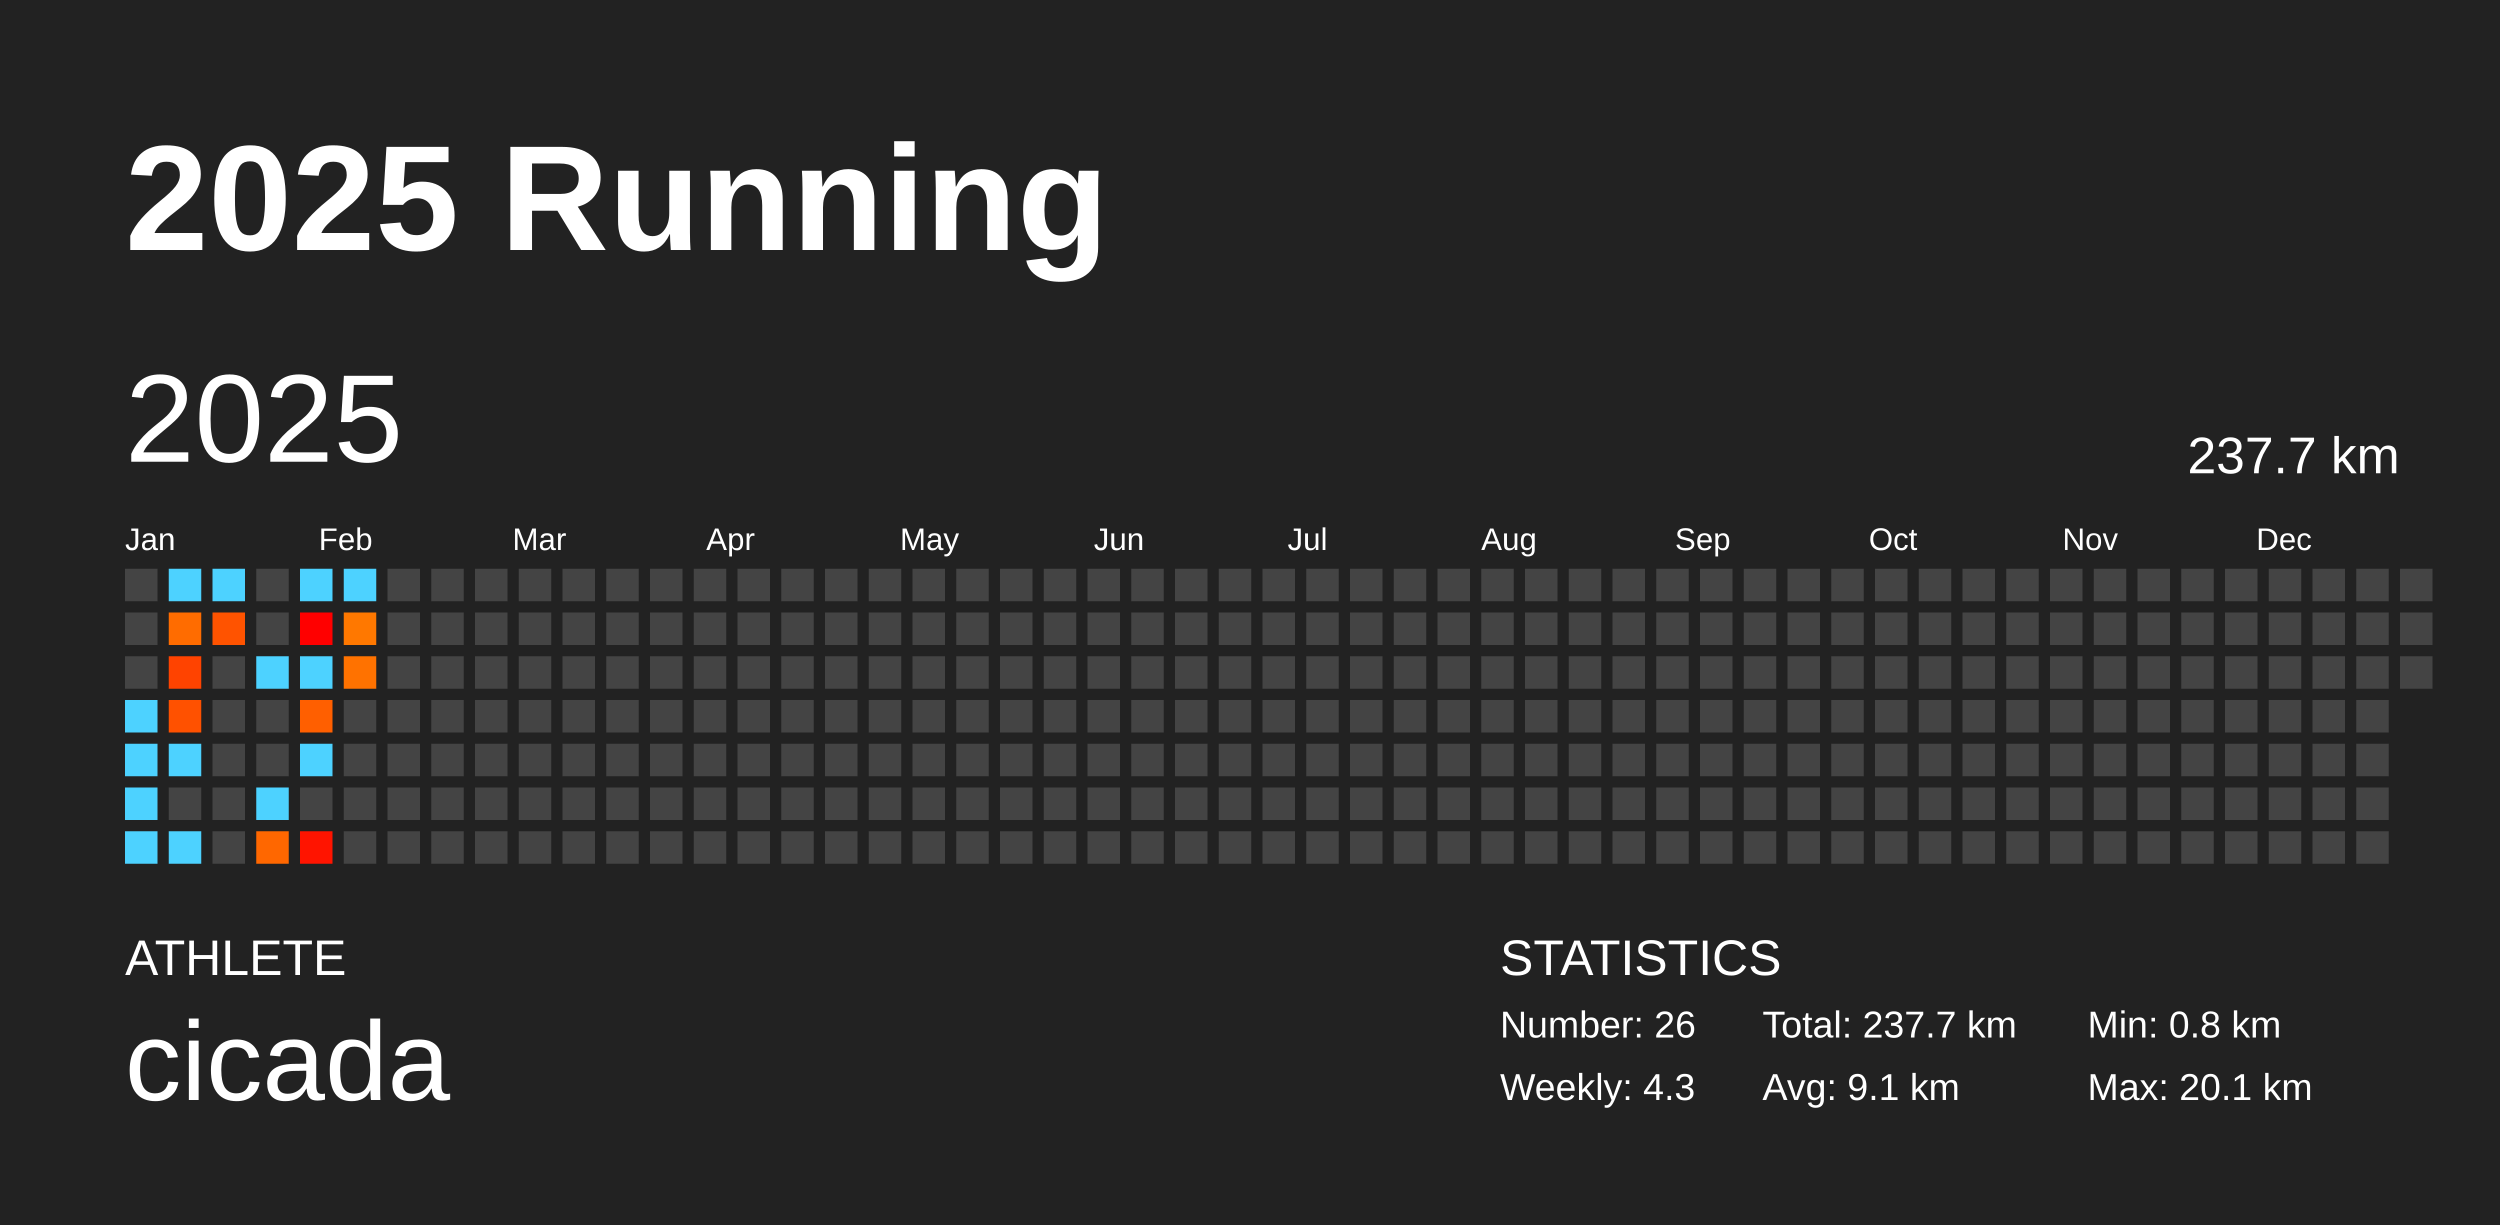
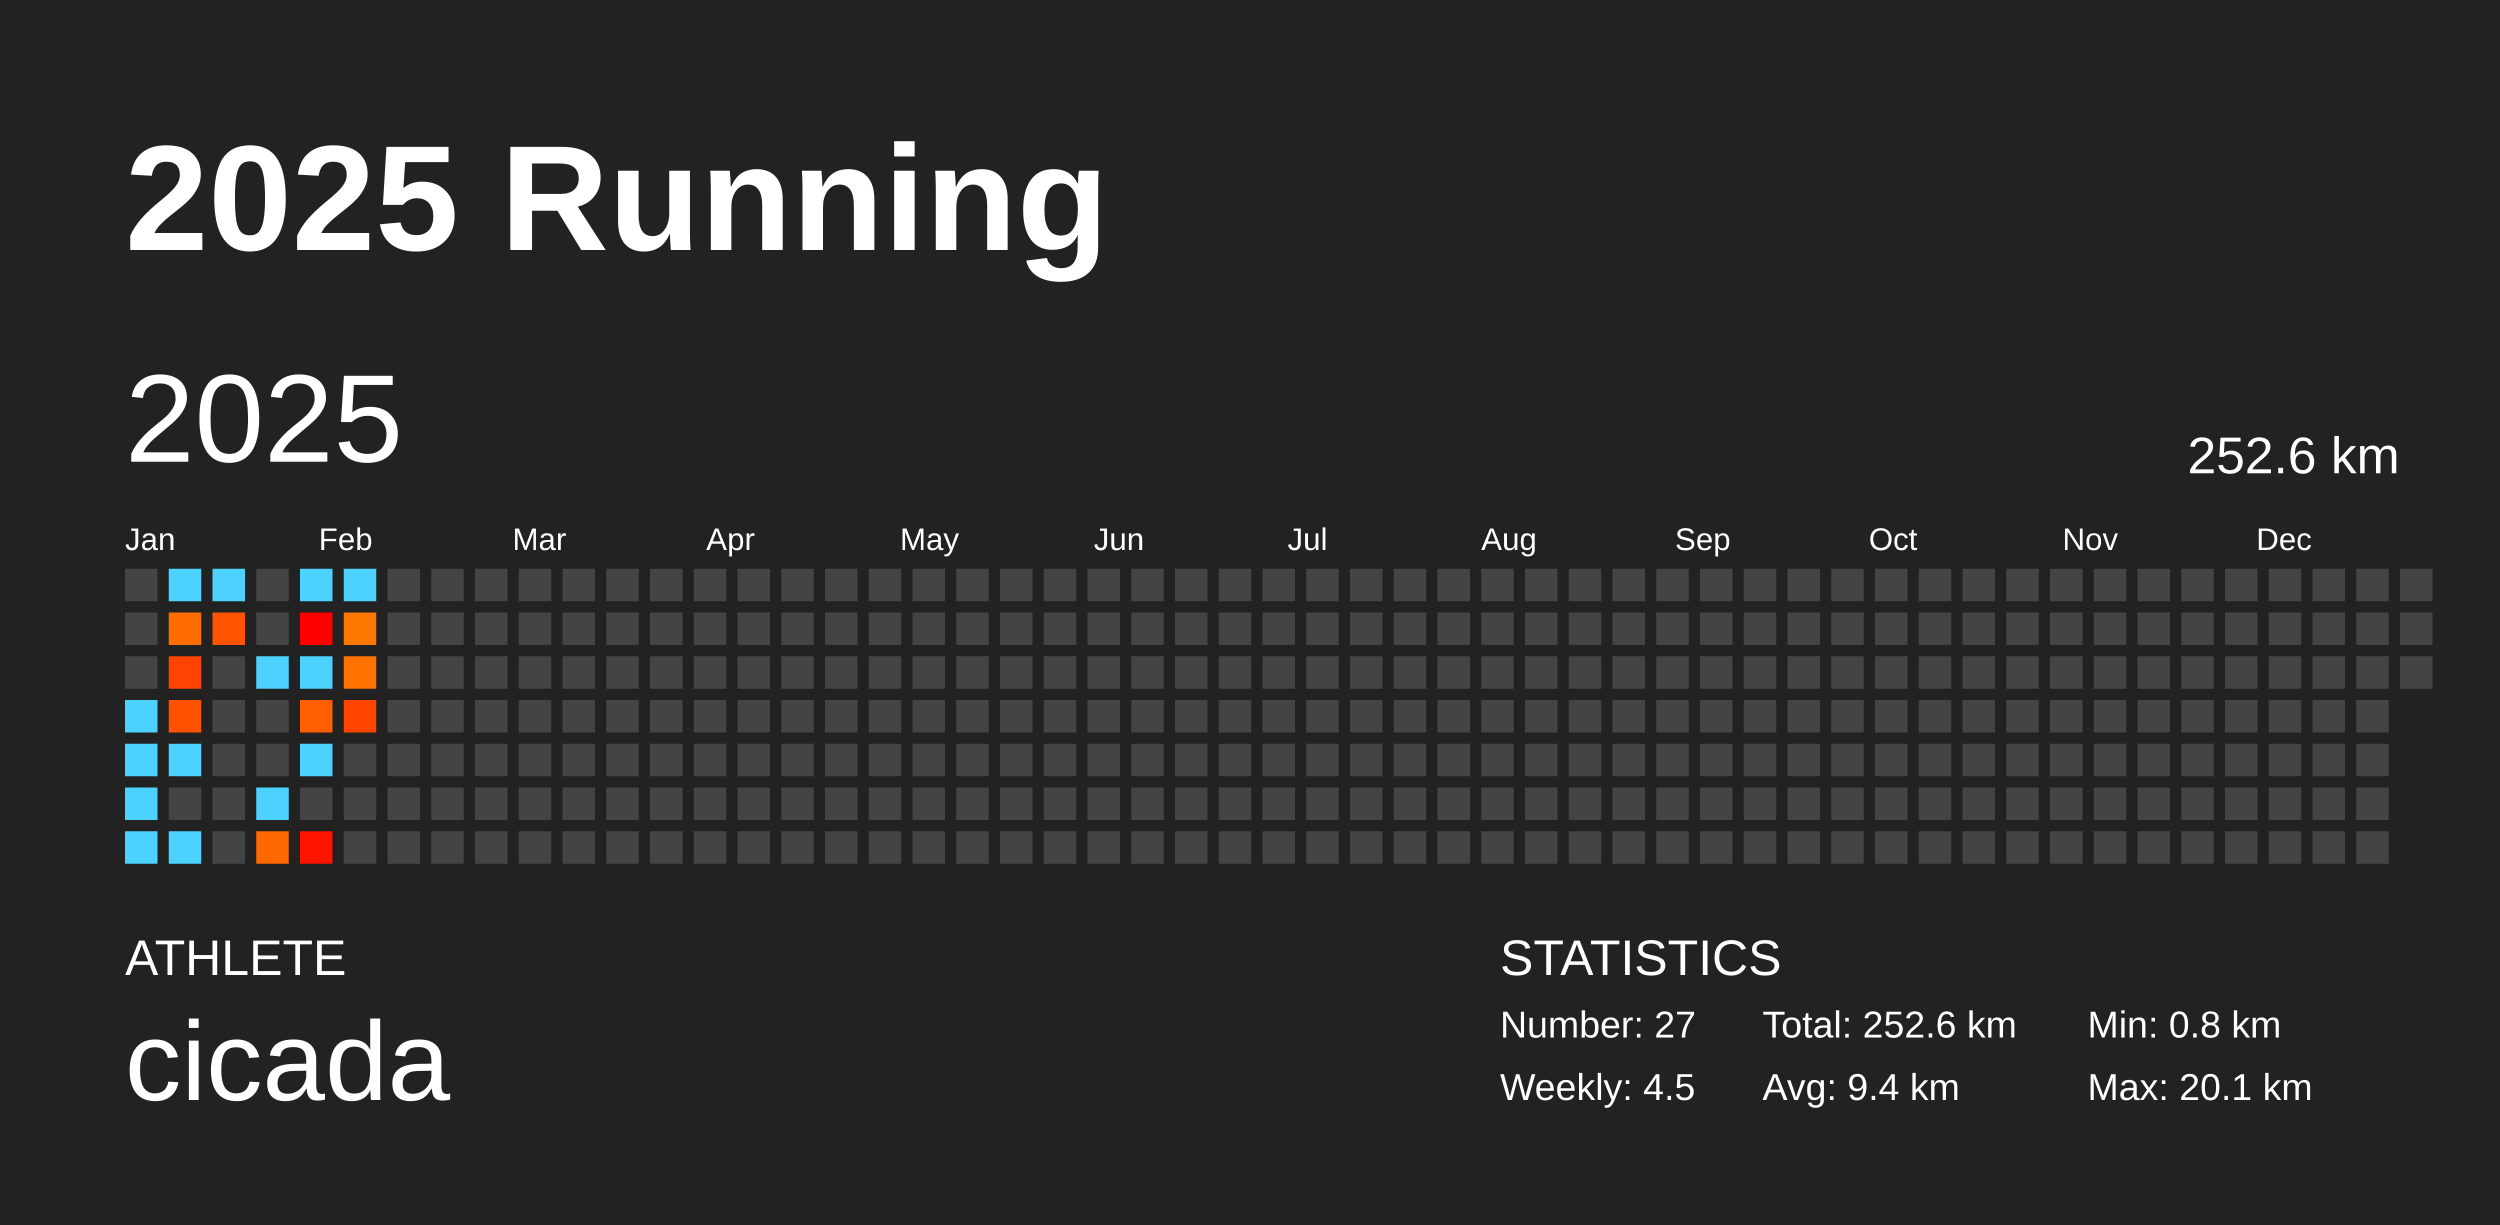
<svg xmlns="http://www.w3.org/2000/svg" baseProfile="full" height="98mm" version="1.1" viewBox="0,0,200,98" width="200mm">
  <defs />
  <rect fill="#222222" height="98" width="200" x="0" y="0" />
  <text fill="#FFFFFF" style="font-size:12px; font-family:Arial; font-weight:bold;" x="10" y="20">2025 Running</text>
  <text fill="#FFFFFF" style="font-size:4px; font-family:Arial" x="10" y="78">ATHLETE</text>
  <text fill="#FFFFFF" style="font-size:9px; font-family:Arial" x="10" y="88">cicada</text>
  <text fill="#FFFFFF" style="font-size:4px; font-family:Arial" x="120" y="78">STATISTICS</text>
-   <text fill="#FFFFFF" style="font-size:3px; font-family:Arial" x="120" y="83">Number: 26</text>
-   <text fill="#FFFFFF" style="font-size:3px; font-family:Arial" x="120" y="88">Weekly: 4.3</text>
-   <text fill="#FFFFFF" style="font-size:3px; font-family:Arial" x="141" y="83">Total: 237.7 km</text>
-   <text fill="#FFFFFF" style="font-size:3px; font-family:Arial" x="141" y="88">Avg: 9.1 km</text>
+   <text fill="#FFFFFF" style="font-size:3px; font-family:Arial" x="120" y="83">Number: 27</text>
+   <text fill="#FFFFFF" style="font-size:3px; font-family:Arial" x="120" y="88">Weekly: 4.5</text>
+   <text fill="#FFFFFF" style="font-size:3px; font-family:Arial" x="141" y="83">Total: 252.6 km</text>
+   <text fill="#FFFFFF" style="font-size:3px; font-family:Arial" x="141" y="88">Avg: 9.4 km</text>
  <text fill="#FFFFFF" style="font-size:3px; font-family:Arial" x="167" y="83">Min: 0.8 km</text>
  <text fill="#FFFFFF" style="font-size:3px; font-family:Arial" x="167" y="88">Max: 20.1 km</text>
  <text dominant-baseline="hanging" fill="#FFFFFF" style="font-size:10.0px; font-family:Arial;" x="10" y="30">2025</text>
-   <text dominant-baseline="hanging" fill="#FFFFFF" style="font-size:4.125px; font-family:Arial;" x="175" y="35">237.7 km</text>
+   <text dominant-baseline="hanging" fill="#FFFFFF" style="font-size:4.125px; font-family:Arial;" x="175" y="35">252.6 km</text>
  <text fill="#FFFFFF" style="font-size:2.5px; font-family:Arial" x="10.0" y="44">Jan</text>
  <text fill="#FFFFFF" style="font-size:2.5px; font-family:Arial" x="25.5" y="44">Feb</text>
  <text fill="#FFFFFF" style="font-size:2.5px; font-family:Arial" x="41.0" y="44">Mar</text>
  <text fill="#FFFFFF" style="font-size:2.5px; font-family:Arial" x="56.5" y="44">Apr</text>
  <text fill="#FFFFFF" style="font-size:2.5px; font-family:Arial" x="72.0" y="44">May</text>
  <text fill="#FFFFFF" style="font-size:2.5px; font-family:Arial" x="87.5" y="44">Jun</text>
  <text fill="#FFFFFF" style="font-size:2.5px; font-family:Arial" x="103.0" y="44">Jul</text>
  <text fill="#FFFFFF" style="font-size:2.5px; font-family:Arial" x="118.5" y="44">Aug</text>
  <text fill="#FFFFFF" style="font-size:2.5px; font-family:Arial" x="134.0" y="44">Sep</text>
  <text fill="#FFFFFF" style="font-size:2.5px; font-family:Arial" x="149.5" y="44">Oct</text>
  <text fill="#FFFFFF" style="font-size:2.5px; font-family:Arial" x="165.0" y="44">Nov</text>
  <text fill="#FFFFFF" style="font-size:2.5px; font-family:Arial" x="180.5" y="44">Dec</text>
  <rect fill="#444444" height="2.6" width="2.6" x="10.0" y="45.5" />
  <rect fill="#444444" height="2.6" width="2.6" x="10.0" y="49.0" />
  <rect fill="#444444" height="2.6" width="2.6" x="10.0" y="52.5" />
  <rect fill="#4dd2ff" height="2.6" width="2.6" x="10.0" y="56.0" />
  <rect fill="#4dd2ff" height="2.6" width="2.6" x="10.0" y="59.5" />
  <rect fill="#4dd2ff" height="2.6" width="2.6" x="10.0" y="63.0" />
  <rect fill="#4dd2ff" height="2.6" width="2.6" x="10.0" y="66.5" />
  <rect fill="#4dd2ff" height="2.6" width="2.6" x="13.5" y="45.5" />
  <rect fill="#ff6c00" height="2.6" width="2.6" x="13.5" y="49.0" />
  <rect fill="#ff4300" height="2.6" width="2.6" x="13.5" y="52.5" />
  <rect fill="#ff5100" height="2.6" width="2.6" x="13.5" y="56.0" />
  <rect fill="#4dd2ff" height="2.6" width="2.6" x="13.5" y="59.5" />
  <rect fill="#444444" height="2.6" width="2.6" x="13.5" y="63.0" />
  <rect fill="#4dd2ff" height="2.6" width="2.6" x="13.5" y="66.5" />
  <rect fill="#4dd2ff" height="2.6" width="2.6" x="17.0" y="45.5" />
  <rect fill="#ff5300" height="2.6" width="2.6" x="17.0" y="49.0" />
  <rect fill="#444444" height="2.6" width="2.6" x="17.0" y="52.5" />
  <rect fill="#444444" height="2.6" width="2.6" x="17.0" y="56.0" />
  <rect fill="#444444" height="2.6" width="2.6" x="17.0" y="59.5" />
  <rect fill="#444444" height="2.6" width="2.6" x="17.0" y="63.0" />
  <rect fill="#444444" height="2.6" width="2.6" x="17.0" y="66.5" />
  <rect fill="#444444" height="2.6" width="2.6" x="20.5" y="45.5" />
  <rect fill="#444444" height="2.6" width="2.6" x="20.5" y="49.0" />
  <rect fill="#4dd2ff" height="2.6" width="2.6" x="20.5" y="52.5" />
  <rect fill="#444444" height="2.6" width="2.6" x="20.5" y="56.0" />
  <rect fill="#444444" height="2.6" width="2.6" x="20.5" y="59.5" />
  <rect fill="#4dd2ff" height="2.6" width="2.6" x="20.5" y="63.0" />
  <rect fill="#ff6700" height="2.6" width="2.6" x="20.5" y="66.5" />
  <rect fill="#4dd2ff" height="2.6" width="2.6" x="24.0" y="45.5" />
  <rect fill="red" height="2.6" width="2.6" x="24.0" y="49.0" />
  <rect fill="#4dd2ff" height="2.6" width="2.6" x="24.0" y="52.5" />
  <rect fill="#ff5f00" height="2.6" width="2.6" x="24.0" y="56.0" />
  <rect fill="#4dd2ff" height="2.6" width="2.6" x="24.0" y="59.5" />
  <rect fill="#444444" height="2.6" width="2.6" x="24.0" y="63.0" />
  <rect fill="#ff1400" height="2.6" width="2.6" x="24.0" y="66.5" />
  <rect fill="#4dd2ff" height="2.6" width="2.6" x="27.5" y="45.5" />
  <rect fill="#ff7800" height="2.6" width="2.6" x="27.5" y="49.0" />
  <rect fill="#ff7200" height="2.6" width="2.6" x="27.5" y="52.5" />
-   <rect fill="#444444" height="2.6" width="2.6" x="27.5" y="56.0" />
+   <rect fill="#ff4400" height="2.6" width="2.6" x="27.5" y="56.0" />
  <rect fill="#444444" height="2.6" width="2.6" x="27.5" y="59.5" />
  <rect fill="#444444" height="2.6" width="2.6" x="27.5" y="63.0" />
  <rect fill="#444444" height="2.6" width="2.6" x="27.5" y="66.5" />
  <rect fill="#444444" height="2.6" width="2.6" x="31.0" y="45.5" />
  <rect fill="#444444" height="2.6" width="2.6" x="31.0" y="49.0" />
  <rect fill="#444444" height="2.6" width="2.6" x="31.0" y="52.5" />
  <rect fill="#444444" height="2.6" width="2.6" x="31.0" y="56.0" />
  <rect fill="#444444" height="2.6" width="2.6" x="31.0" y="59.5" />
  <rect fill="#444444" height="2.6" width="2.6" x="31.0" y="63.0" />
  <rect fill="#444444" height="2.6" width="2.6" x="31.0" y="66.5" />
  <rect fill="#444444" height="2.6" width="2.6" x="34.5" y="45.5" />
  <rect fill="#444444" height="2.6" width="2.6" x="34.5" y="49.0" />
  <rect fill="#444444" height="2.6" width="2.6" x="34.5" y="52.5" />
  <rect fill="#444444" height="2.6" width="2.6" x="34.5" y="56.0" />
  <rect fill="#444444" height="2.6" width="2.6" x="34.5" y="59.5" />
  <rect fill="#444444" height="2.6" width="2.6" x="34.5" y="63.0" />
  <rect fill="#444444" height="2.6" width="2.6" x="34.5" y="66.5" />
  <rect fill="#444444" height="2.6" width="2.6" x="38.0" y="45.5" />
  <rect fill="#444444" height="2.6" width="2.6" x="38.0" y="49.0" />
  <rect fill="#444444" height="2.6" width="2.6" x="38.0" y="52.5" />
  <rect fill="#444444" height="2.6" width="2.6" x="38.0" y="56.0" />
  <rect fill="#444444" height="2.6" width="2.6" x="38.0" y="59.5" />
  <rect fill="#444444" height="2.6" width="2.6" x="38.0" y="63.0" />
  <rect fill="#444444" height="2.6" width="2.6" x="38.0" y="66.5" />
  <rect fill="#444444" height="2.6" width="2.6" x="41.5" y="45.5" />
  <rect fill="#444444" height="2.6" width="2.6" x="41.5" y="49.0" />
  <rect fill="#444444" height="2.6" width="2.6" x="41.5" y="52.5" />
  <rect fill="#444444" height="2.6" width="2.6" x="41.5" y="56.0" />
  <rect fill="#444444" height="2.6" width="2.6" x="41.5" y="59.5" />
  <rect fill="#444444" height="2.6" width="2.6" x="41.5" y="63.0" />
  <rect fill="#444444" height="2.6" width="2.6" x="41.5" y="66.5" />
  <rect fill="#444444" height="2.6" width="2.6" x="45.0" y="45.5" />
  <rect fill="#444444" height="2.6" width="2.6" x="45.0" y="49.0" />
  <rect fill="#444444" height="2.6" width="2.6" x="45.0" y="52.5" />
  <rect fill="#444444" height="2.6" width="2.6" x="45.0" y="56.0" />
  <rect fill="#444444" height="2.6" width="2.6" x="45.0" y="59.5" />
  <rect fill="#444444" height="2.6" width="2.6" x="45.0" y="63.0" />
  <rect fill="#444444" height="2.6" width="2.6" x="45.0" y="66.5" />
  <rect fill="#444444" height="2.6" width="2.6" x="48.5" y="45.5" />
  <rect fill="#444444" height="2.6" width="2.6" x="48.5" y="49.0" />
  <rect fill="#444444" height="2.6" width="2.6" x="48.5" y="52.5" />
  <rect fill="#444444" height="2.6" width="2.6" x="48.5" y="56.0" />
  <rect fill="#444444" height="2.6" width="2.6" x="48.5" y="59.5" />
  <rect fill="#444444" height="2.6" width="2.6" x="48.5" y="63.0" />
  <rect fill="#444444" height="2.6" width="2.6" x="48.5" y="66.5" />
  <rect fill="#444444" height="2.6" width="2.6" x="52.0" y="45.5" />
  <rect fill="#444444" height="2.6" width="2.6" x="52.0" y="49.0" />
  <rect fill="#444444" height="2.6" width="2.6" x="52.0" y="52.5" />
  <rect fill="#444444" height="2.6" width="2.6" x="52.0" y="56.0" />
  <rect fill="#444444" height="2.6" width="2.6" x="52.0" y="59.5" />
  <rect fill="#444444" height="2.6" width="2.6" x="52.0" y="63.0" />
  <rect fill="#444444" height="2.6" width="2.6" x="52.0" y="66.5" />
  <rect fill="#444444" height="2.6" width="2.6" x="55.5" y="45.5" />
  <rect fill="#444444" height="2.6" width="2.6" x="55.5" y="49.0" />
  <rect fill="#444444" height="2.6" width="2.6" x="55.5" y="52.5" />
  <rect fill="#444444" height="2.6" width="2.6" x="55.5" y="56.0" />
  <rect fill="#444444" height="2.6" width="2.6" x="55.5" y="59.5" />
  <rect fill="#444444" height="2.6" width="2.6" x="55.5" y="63.0" />
  <rect fill="#444444" height="2.6" width="2.6" x="55.5" y="66.5" />
  <rect fill="#444444" height="2.6" width="2.6" x="59.0" y="45.5" />
  <rect fill="#444444" height="2.6" width="2.6" x="59.0" y="49.0" />
  <rect fill="#444444" height="2.6" width="2.6" x="59.0" y="52.5" />
  <rect fill="#444444" height="2.6" width="2.6" x="59.0" y="56.0" />
  <rect fill="#444444" height="2.6" width="2.6" x="59.0" y="59.5" />
  <rect fill="#444444" height="2.6" width="2.6" x="59.0" y="63.0" />
  <rect fill="#444444" height="2.6" width="2.6" x="59.0" y="66.5" />
  <rect fill="#444444" height="2.6" width="2.6" x="62.5" y="45.5" />
  <rect fill="#444444" height="2.6" width="2.6" x="62.5" y="49.0" />
  <rect fill="#444444" height="2.6" width="2.6" x="62.5" y="52.5" />
  <rect fill="#444444" height="2.6" width="2.6" x="62.5" y="56.0" />
  <rect fill="#444444" height="2.6" width="2.6" x="62.5" y="59.5" />
  <rect fill="#444444" height="2.6" width="2.6" x="62.5" y="63.0" />
  <rect fill="#444444" height="2.6" width="2.6" x="62.5" y="66.5" />
  <rect fill="#444444" height="2.6" width="2.6" x="66.0" y="45.5" />
  <rect fill="#444444" height="2.6" width="2.6" x="66.0" y="49.0" />
  <rect fill="#444444" height="2.6" width="2.6" x="66.0" y="52.5" />
  <rect fill="#444444" height="2.6" width="2.6" x="66.0" y="56.0" />
  <rect fill="#444444" height="2.6" width="2.6" x="66.0" y="59.5" />
  <rect fill="#444444" height="2.6" width="2.6" x="66.0" y="63.0" />
  <rect fill="#444444" height="2.6" width="2.6" x="66.0" y="66.5" />
  <rect fill="#444444" height="2.6" width="2.6" x="69.5" y="45.5" />
  <rect fill="#444444" height="2.6" width="2.6" x="69.5" y="49.0" />
  <rect fill="#444444" height="2.6" width="2.6" x="69.5" y="52.5" />
  <rect fill="#444444" height="2.6" width="2.6" x="69.5" y="56.0" />
  <rect fill="#444444" height="2.6" width="2.6" x="69.5" y="59.5" />
  <rect fill="#444444" height="2.6" width="2.6" x="69.5" y="63.0" />
  <rect fill="#444444" height="2.6" width="2.6" x="69.5" y="66.5" />
  <rect fill="#444444" height="2.6" width="2.6" x="73.0" y="45.5" />
  <rect fill="#444444" height="2.6" width="2.6" x="73.0" y="49.0" />
  <rect fill="#444444" height="2.6" width="2.6" x="73.0" y="52.5" />
  <rect fill="#444444" height="2.6" width="2.6" x="73.0" y="56.0" />
  <rect fill="#444444" height="2.6" width="2.6" x="73.0" y="59.5" />
  <rect fill="#444444" height="2.6" width="2.6" x="73.0" y="63.0" />
  <rect fill="#444444" height="2.6" width="2.6" x="73.0" y="66.5" />
  <rect fill="#444444" height="2.6" width="2.6" x="76.5" y="45.5" />
  <rect fill="#444444" height="2.6" width="2.6" x="76.5" y="49.0" />
  <rect fill="#444444" height="2.6" width="2.6" x="76.5" y="52.5" />
  <rect fill="#444444" height="2.6" width="2.6" x="76.5" y="56.0" />
  <rect fill="#444444" height="2.6" width="2.6" x="76.5" y="59.5" />
  <rect fill="#444444" height="2.6" width="2.6" x="76.5" y="63.0" />
  <rect fill="#444444" height="2.6" width="2.6" x="76.5" y="66.5" />
  <rect fill="#444444" height="2.6" width="2.6" x="80.0" y="45.5" />
  <rect fill="#444444" height="2.6" width="2.6" x="80.0" y="49.0" />
  <rect fill="#444444" height="2.6" width="2.6" x="80.0" y="52.5" />
  <rect fill="#444444" height="2.6" width="2.6" x="80.0" y="56.0" />
  <rect fill="#444444" height="2.6" width="2.6" x="80.0" y="59.5" />
  <rect fill="#444444" height="2.6" width="2.6" x="80.0" y="63.0" />
  <rect fill="#444444" height="2.6" width="2.6" x="80.0" y="66.5" />
  <rect fill="#444444" height="2.6" width="2.6" x="83.5" y="45.5" />
  <rect fill="#444444" height="2.6" width="2.6" x="83.5" y="49.0" />
  <rect fill="#444444" height="2.6" width="2.6" x="83.5" y="52.5" />
  <rect fill="#444444" height="2.6" width="2.6" x="83.5" y="56.0" />
  <rect fill="#444444" height="2.6" width="2.6" x="83.5" y="59.5" />
  <rect fill="#444444" height="2.6" width="2.6" x="83.5" y="63.0" />
  <rect fill="#444444" height="2.6" width="2.6" x="83.5" y="66.5" />
  <rect fill="#444444" height="2.6" width="2.6" x="87.0" y="45.5" />
  <rect fill="#444444" height="2.6" width="2.6" x="87.0" y="49.0" />
  <rect fill="#444444" height="2.6" width="2.6" x="87.0" y="52.5" />
  <rect fill="#444444" height="2.6" width="2.6" x="87.0" y="56.0" />
  <rect fill="#444444" height="2.6" width="2.6" x="87.0" y="59.5" />
  <rect fill="#444444" height="2.6" width="2.6" x="87.0" y="63.0" />
  <rect fill="#444444" height="2.6" width="2.6" x="87.0" y="66.5" />
  <rect fill="#444444" height="2.6" width="2.6" x="90.5" y="45.5" />
  <rect fill="#444444" height="2.6" width="2.6" x="90.5" y="49.0" />
  <rect fill="#444444" height="2.6" width="2.6" x="90.5" y="52.5" />
  <rect fill="#444444" height="2.6" width="2.6" x="90.5" y="56.0" />
  <rect fill="#444444" height="2.6" width="2.6" x="90.5" y="59.5" />
  <rect fill="#444444" height="2.6" width="2.6" x="90.5" y="63.0" />
  <rect fill="#444444" height="2.6" width="2.6" x="90.5" y="66.5" />
  <rect fill="#444444" height="2.6" width="2.6" x="94.0" y="45.5" />
  <rect fill="#444444" height="2.6" width="2.6" x="94.0" y="49.0" />
  <rect fill="#444444" height="2.6" width="2.6" x="94.0" y="52.5" />
  <rect fill="#444444" height="2.6" width="2.6" x="94.0" y="56.0" />
  <rect fill="#444444" height="2.6" width="2.6" x="94.0" y="59.5" />
  <rect fill="#444444" height="2.6" width="2.6" x="94.0" y="63.0" />
  <rect fill="#444444" height="2.6" width="2.6" x="94.0" y="66.5" />
  <rect fill="#444444" height="2.6" width="2.6" x="97.5" y="45.5" />
  <rect fill="#444444" height="2.6" width="2.6" x="97.5" y="49.0" />
  <rect fill="#444444" height="2.6" width="2.6" x="97.5" y="52.5" />
  <rect fill="#444444" height="2.6" width="2.6" x="97.5" y="56.0" />
  <rect fill="#444444" height="2.6" width="2.6" x="97.5" y="59.5" />
  <rect fill="#444444" height="2.6" width="2.6" x="97.5" y="63.0" />
  <rect fill="#444444" height="2.6" width="2.6" x="97.5" y="66.5" />
  <rect fill="#444444" height="2.6" width="2.6" x="101.0" y="45.5" />
  <rect fill="#444444" height="2.6" width="2.6" x="101.0" y="49.0" />
  <rect fill="#444444" height="2.6" width="2.6" x="101.0" y="52.5" />
  <rect fill="#444444" height="2.6" width="2.6" x="101.0" y="56.0" />
  <rect fill="#444444" height="2.6" width="2.6" x="101.0" y="59.5" />
  <rect fill="#444444" height="2.6" width="2.6" x="101.0" y="63.0" />
  <rect fill="#444444" height="2.6" width="2.6" x="101.0" y="66.5" />
  <rect fill="#444444" height="2.6" width="2.6" x="104.5" y="45.5" />
  <rect fill="#444444" height="2.6" width="2.6" x="104.5" y="49.0" />
  <rect fill="#444444" height="2.6" width="2.6" x="104.5" y="52.5" />
  <rect fill="#444444" height="2.6" width="2.6" x="104.5" y="56.0" />
  <rect fill="#444444" height="2.6" width="2.6" x="104.5" y="59.5" />
  <rect fill="#444444" height="2.6" width="2.6" x="104.5" y="63.0" />
  <rect fill="#444444" height="2.6" width="2.6" x="104.5" y="66.5" />
  <rect fill="#444444" height="2.6" width="2.6" x="108.0" y="45.5" />
  <rect fill="#444444" height="2.6" width="2.6" x="108.0" y="49.0" />
  <rect fill="#444444" height="2.6" width="2.6" x="108.0" y="52.5" />
  <rect fill="#444444" height="2.6" width="2.6" x="108.0" y="56.0" />
  <rect fill="#444444" height="2.6" width="2.6" x="108.0" y="59.5" />
  <rect fill="#444444" height="2.6" width="2.6" x="108.0" y="63.0" />
  <rect fill="#444444" height="2.6" width="2.6" x="108.0" y="66.5" />
  <rect fill="#444444" height="2.6" width="2.6" x="111.5" y="45.5" />
  <rect fill="#444444" height="2.6" width="2.6" x="111.5" y="49.0" />
  <rect fill="#444444" height="2.6" width="2.6" x="111.5" y="52.5" />
  <rect fill="#444444" height="2.6" width="2.6" x="111.5" y="56.0" />
  <rect fill="#444444" height="2.6" width="2.6" x="111.5" y="59.5" />
  <rect fill="#444444" height="2.6" width="2.6" x="111.5" y="63.0" />
  <rect fill="#444444" height="2.6" width="2.6" x="111.5" y="66.5" />
  <rect fill="#444444" height="2.6" width="2.6" x="115.0" y="45.5" />
  <rect fill="#444444" height="2.6" width="2.6" x="115.0" y="49.0" />
  <rect fill="#444444" height="2.6" width="2.6" x="115.0" y="52.5" />
  <rect fill="#444444" height="2.6" width="2.6" x="115.0" y="56.0" />
  <rect fill="#444444" height="2.6" width="2.6" x="115.0" y="59.5" />
  <rect fill="#444444" height="2.6" width="2.6" x="115.0" y="63.0" />
  <rect fill="#444444" height="2.6" width="2.6" x="115.0" y="66.5" />
  <rect fill="#444444" height="2.6" width="2.6" x="118.5" y="45.5" />
  <rect fill="#444444" height="2.6" width="2.6" x="118.5" y="49.0" />
  <rect fill="#444444" height="2.6" width="2.6" x="118.5" y="52.5" />
  <rect fill="#444444" height="2.6" width="2.6" x="118.5" y="56.0" />
  <rect fill="#444444" height="2.6" width="2.6" x="118.5" y="59.5" />
  <rect fill="#444444" height="2.6" width="2.6" x="118.5" y="63.0" />
  <rect fill="#444444" height="2.6" width="2.6" x="118.5" y="66.5" />
  <rect fill="#444444" height="2.6" width="2.6" x="122.0" y="45.5" />
  <rect fill="#444444" height="2.6" width="2.6" x="122.0" y="49.0" />
  <rect fill="#444444" height="2.6" width="2.6" x="122.0" y="52.5" />
  <rect fill="#444444" height="2.6" width="2.6" x="122.0" y="56.0" />
  <rect fill="#444444" height="2.6" width="2.6" x="122.0" y="59.5" />
  <rect fill="#444444" height="2.6" width="2.6" x="122.0" y="63.0" />
  <rect fill="#444444" height="2.6" width="2.6" x="122.0" y="66.5" />
  <rect fill="#444444" height="2.6" width="2.6" x="125.5" y="45.5" />
  <rect fill="#444444" height="2.6" width="2.6" x="125.5" y="49.0" />
  <rect fill="#444444" height="2.6" width="2.6" x="125.5" y="52.5" />
  <rect fill="#444444" height="2.6" width="2.6" x="125.5" y="56.0" />
  <rect fill="#444444" height="2.6" width="2.6" x="125.5" y="59.5" />
  <rect fill="#444444" height="2.6" width="2.6" x="125.5" y="63.0" />
  <rect fill="#444444" height="2.6" width="2.6" x="125.5" y="66.5" />
  <rect fill="#444444" height="2.6" width="2.6" x="129.0" y="45.5" />
  <rect fill="#444444" height="2.6" width="2.6" x="129.0" y="49.0" />
  <rect fill="#444444" height="2.6" width="2.6" x="129.0" y="52.5" />
  <rect fill="#444444" height="2.6" width="2.6" x="129.0" y="56.0" />
  <rect fill="#444444" height="2.6" width="2.6" x="129.0" y="59.5" />
  <rect fill="#444444" height="2.6" width="2.6" x="129.0" y="63.0" />
  <rect fill="#444444" height="2.6" width="2.6" x="129.0" y="66.5" />
  <rect fill="#444444" height="2.6" width="2.6" x="132.5" y="45.5" />
  <rect fill="#444444" height="2.6" width="2.6" x="132.5" y="49.0" />
  <rect fill="#444444" height="2.6" width="2.6" x="132.5" y="52.5" />
  <rect fill="#444444" height="2.6" width="2.6" x="132.5" y="56.0" />
  <rect fill="#444444" height="2.6" width="2.6" x="132.5" y="59.5" />
  <rect fill="#444444" height="2.6" width="2.6" x="132.5" y="63.0" />
  <rect fill="#444444" height="2.6" width="2.6" x="132.5" y="66.5" />
  <rect fill="#444444" height="2.6" width="2.6" x="136.0" y="45.5" />
  <rect fill="#444444" height="2.6" width="2.6" x="136.0" y="49.0" />
  <rect fill="#444444" height="2.6" width="2.6" x="136.0" y="52.5" />
  <rect fill="#444444" height="2.6" width="2.6" x="136.0" y="56.0" />
  <rect fill="#444444" height="2.6" width="2.6" x="136.0" y="59.5" />
  <rect fill="#444444" height="2.6" width="2.6" x="136.0" y="63.0" />
  <rect fill="#444444" height="2.6" width="2.6" x="136.0" y="66.5" />
  <rect fill="#444444" height="2.6" width="2.6" x="139.5" y="45.5" />
  <rect fill="#444444" height="2.6" width="2.6" x="139.5" y="49.0" />
  <rect fill="#444444" height="2.6" width="2.6" x="139.5" y="52.5" />
  <rect fill="#444444" height="2.6" width="2.6" x="139.5" y="56.0" />
  <rect fill="#444444" height="2.6" width="2.6" x="139.5" y="59.5" />
  <rect fill="#444444" height="2.6" width="2.6" x="139.5" y="63.0" />
  <rect fill="#444444" height="2.6" width="2.6" x="139.5" y="66.5" />
  <rect fill="#444444" height="2.6" width="2.6" x="143.0" y="45.5" />
  <rect fill="#444444" height="2.6" width="2.6" x="143.0" y="49.0" />
  <rect fill="#444444" height="2.6" width="2.6" x="143.0" y="52.5" />
  <rect fill="#444444" height="2.6" width="2.6" x="143.0" y="56.0" />
  <rect fill="#444444" height="2.6" width="2.6" x="143.0" y="59.5" />
  <rect fill="#444444" height="2.6" width="2.6" x="143.0" y="63.0" />
  <rect fill="#444444" height="2.6" width="2.6" x="143.0" y="66.5" />
  <rect fill="#444444" height="2.6" width="2.6" x="146.5" y="45.5" />
  <rect fill="#444444" height="2.6" width="2.6" x="146.5" y="49.0" />
  <rect fill="#444444" height="2.6" width="2.6" x="146.5" y="52.5" />
  <rect fill="#444444" height="2.6" width="2.6" x="146.5" y="56.0" />
  <rect fill="#444444" height="2.6" width="2.6" x="146.5" y="59.5" />
  <rect fill="#444444" height="2.6" width="2.6" x="146.5" y="63.0" />
  <rect fill="#444444" height="2.6" width="2.6" x="146.5" y="66.5" />
  <rect fill="#444444" height="2.6" width="2.6" x="150.0" y="45.5" />
  <rect fill="#444444" height="2.6" width="2.6" x="150.0" y="49.0" />
  <rect fill="#444444" height="2.6" width="2.6" x="150.0" y="52.5" />
  <rect fill="#444444" height="2.6" width="2.6" x="150.0" y="56.0" />
  <rect fill="#444444" height="2.6" width="2.6" x="150.0" y="59.5" />
  <rect fill="#444444" height="2.6" width="2.6" x="150.0" y="63.0" />
  <rect fill="#444444" height="2.6" width="2.6" x="150.0" y="66.5" />
  <rect fill="#444444" height="2.6" width="2.6" x="153.5" y="45.5" />
  <rect fill="#444444" height="2.6" width="2.6" x="153.5" y="49.0" />
  <rect fill="#444444" height="2.6" width="2.6" x="153.5" y="52.5" />
  <rect fill="#444444" height="2.6" width="2.6" x="153.5" y="56.0" />
  <rect fill="#444444" height="2.6" width="2.6" x="153.5" y="59.5" />
  <rect fill="#444444" height="2.6" width="2.6" x="153.5" y="63.0" />
  <rect fill="#444444" height="2.6" width="2.6" x="153.5" y="66.5" />
  <rect fill="#444444" height="2.6" width="2.6" x="157.0" y="45.5" />
  <rect fill="#444444" height="2.6" width="2.6" x="157.0" y="49.0" />
  <rect fill="#444444" height="2.6" width="2.6" x="157.0" y="52.5" />
  <rect fill="#444444" height="2.6" width="2.6" x="157.0" y="56.0" />
  <rect fill="#444444" height="2.6" width="2.6" x="157.0" y="59.5" />
  <rect fill="#444444" height="2.6" width="2.6" x="157.0" y="63.0" />
  <rect fill="#444444" height="2.6" width="2.6" x="157.0" y="66.5" />
  <rect fill="#444444" height="2.6" width="2.6" x="160.5" y="45.5" />
  <rect fill="#444444" height="2.6" width="2.6" x="160.5" y="49.0" />
  <rect fill="#444444" height="2.6" width="2.6" x="160.5" y="52.5" />
  <rect fill="#444444" height="2.6" width="2.6" x="160.5" y="56.0" />
  <rect fill="#444444" height="2.6" width="2.6" x="160.5" y="59.5" />
  <rect fill="#444444" height="2.6" width="2.6" x="160.5" y="63.0" />
  <rect fill="#444444" height="2.6" width="2.6" x="160.5" y="66.5" />
  <rect fill="#444444" height="2.6" width="2.6" x="164.0" y="45.5" />
  <rect fill="#444444" height="2.6" width="2.6" x="164.0" y="49.0" />
  <rect fill="#444444" height="2.6" width="2.6" x="164.0" y="52.5" />
  <rect fill="#444444" height="2.6" width="2.6" x="164.0" y="56.0" />
  <rect fill="#444444" height="2.6" width="2.6" x="164.0" y="59.5" />
  <rect fill="#444444" height="2.6" width="2.6" x="164.0" y="63.0" />
  <rect fill="#444444" height="2.6" width="2.6" x="164.0" y="66.5" />
  <rect fill="#444444" height="2.6" width="2.6" x="167.5" y="45.5" />
  <rect fill="#444444" height="2.6" width="2.6" x="167.5" y="49.0" />
  <rect fill="#444444" height="2.6" width="2.6" x="167.5" y="52.5" />
  <rect fill="#444444" height="2.6" width="2.6" x="167.5" y="56.0" />
  <rect fill="#444444" height="2.6" width="2.6" x="167.5" y="59.5" />
  <rect fill="#444444" height="2.6" width="2.6" x="167.5" y="63.0" />
  <rect fill="#444444" height="2.6" width="2.6" x="167.5" y="66.5" />
  <rect fill="#444444" height="2.6" width="2.6" x="171.0" y="45.5" />
  <rect fill="#444444" height="2.6" width="2.6" x="171.0" y="49.0" />
  <rect fill="#444444" height="2.6" width="2.6" x="171.0" y="52.5" />
  <rect fill="#444444" height="2.6" width="2.6" x="171.0" y="56.0" />
  <rect fill="#444444" height="2.6" width="2.6" x="171.0" y="59.5" />
  <rect fill="#444444" height="2.6" width="2.6" x="171.0" y="63.0" />
  <rect fill="#444444" height="2.6" width="2.6" x="171.0" y="66.5" />
  <rect fill="#444444" height="2.6" width="2.6" x="174.5" y="45.5" />
  <rect fill="#444444" height="2.6" width="2.6" x="174.5" y="49.0" />
  <rect fill="#444444" height="2.6" width="2.6" x="174.5" y="52.5" />
  <rect fill="#444444" height="2.6" width="2.6" x="174.5" y="56.0" />
  <rect fill="#444444" height="2.6" width="2.6" x="174.5" y="59.5" />
  <rect fill="#444444" height="2.6" width="2.6" x="174.5" y="63.0" />
  <rect fill="#444444" height="2.6" width="2.6" x="174.5" y="66.5" />
  <rect fill="#444444" height="2.6" width="2.6" x="178.0" y="45.5" />
  <rect fill="#444444" height="2.6" width="2.6" x="178.0" y="49.0" />
  <rect fill="#444444" height="2.6" width="2.6" x="178.0" y="52.5" />
  <rect fill="#444444" height="2.6" width="2.6" x="178.0" y="56.0" />
  <rect fill="#444444" height="2.6" width="2.6" x="178.0" y="59.5" />
  <rect fill="#444444" height="2.6" width="2.6" x="178.0" y="63.0" />
  <rect fill="#444444" height="2.6" width="2.6" x="178.0" y="66.5" />
  <rect fill="#444444" height="2.6" width="2.6" x="181.5" y="45.5" />
  <rect fill="#444444" height="2.6" width="2.6" x="181.5" y="49.0" />
  <rect fill="#444444" height="2.6" width="2.6" x="181.5" y="52.5" />
  <rect fill="#444444" height="2.6" width="2.6" x="181.5" y="56.0" />
  <rect fill="#444444" height="2.6" width="2.6" x="181.5" y="59.5" />
  <rect fill="#444444" height="2.6" width="2.6" x="181.5" y="63.0" />
  <rect fill="#444444" height="2.6" width="2.6" x="181.5" y="66.5" />
  <rect fill="#444444" height="2.6" width="2.6" x="185.0" y="45.5" />
  <rect fill="#444444" height="2.6" width="2.6" x="185.0" y="49.0" />
  <rect fill="#444444" height="2.6" width="2.6" x="185.0" y="52.5" />
  <rect fill="#444444" height="2.6" width="2.6" x="185.0" y="56.0" />
  <rect fill="#444444" height="2.6" width="2.6" x="185.0" y="59.5" />
  <rect fill="#444444" height="2.6" width="2.6" x="185.0" y="63.0" />
  <rect fill="#444444" height="2.6" width="2.6" x="185.0" y="66.5" />
  <rect fill="#444444" height="2.6" width="2.6" x="188.5" y="45.5" />
  <rect fill="#444444" height="2.6" width="2.6" x="188.5" y="49.0" />
  <rect fill="#444444" height="2.6" width="2.6" x="188.5" y="52.5" />
  <rect fill="#444444" height="2.6" width="2.6" x="188.5" y="56.0" />
  <rect fill="#444444" height="2.6" width="2.6" x="188.5" y="59.5" />
  <rect fill="#444444" height="2.6" width="2.6" x="188.5" y="63.0" />
  <rect fill="#444444" height="2.6" width="2.6" x="188.5" y="66.5" />
  <rect fill="#444444" height="2.6" width="2.6" x="192.0" y="45.5" />
  <rect fill="#444444" height="2.6" width="2.6" x="192.0" y="49.0" />
  <rect fill="#444444" height="2.6" width="2.6" x="192.0" y="52.5" />
</svg>
